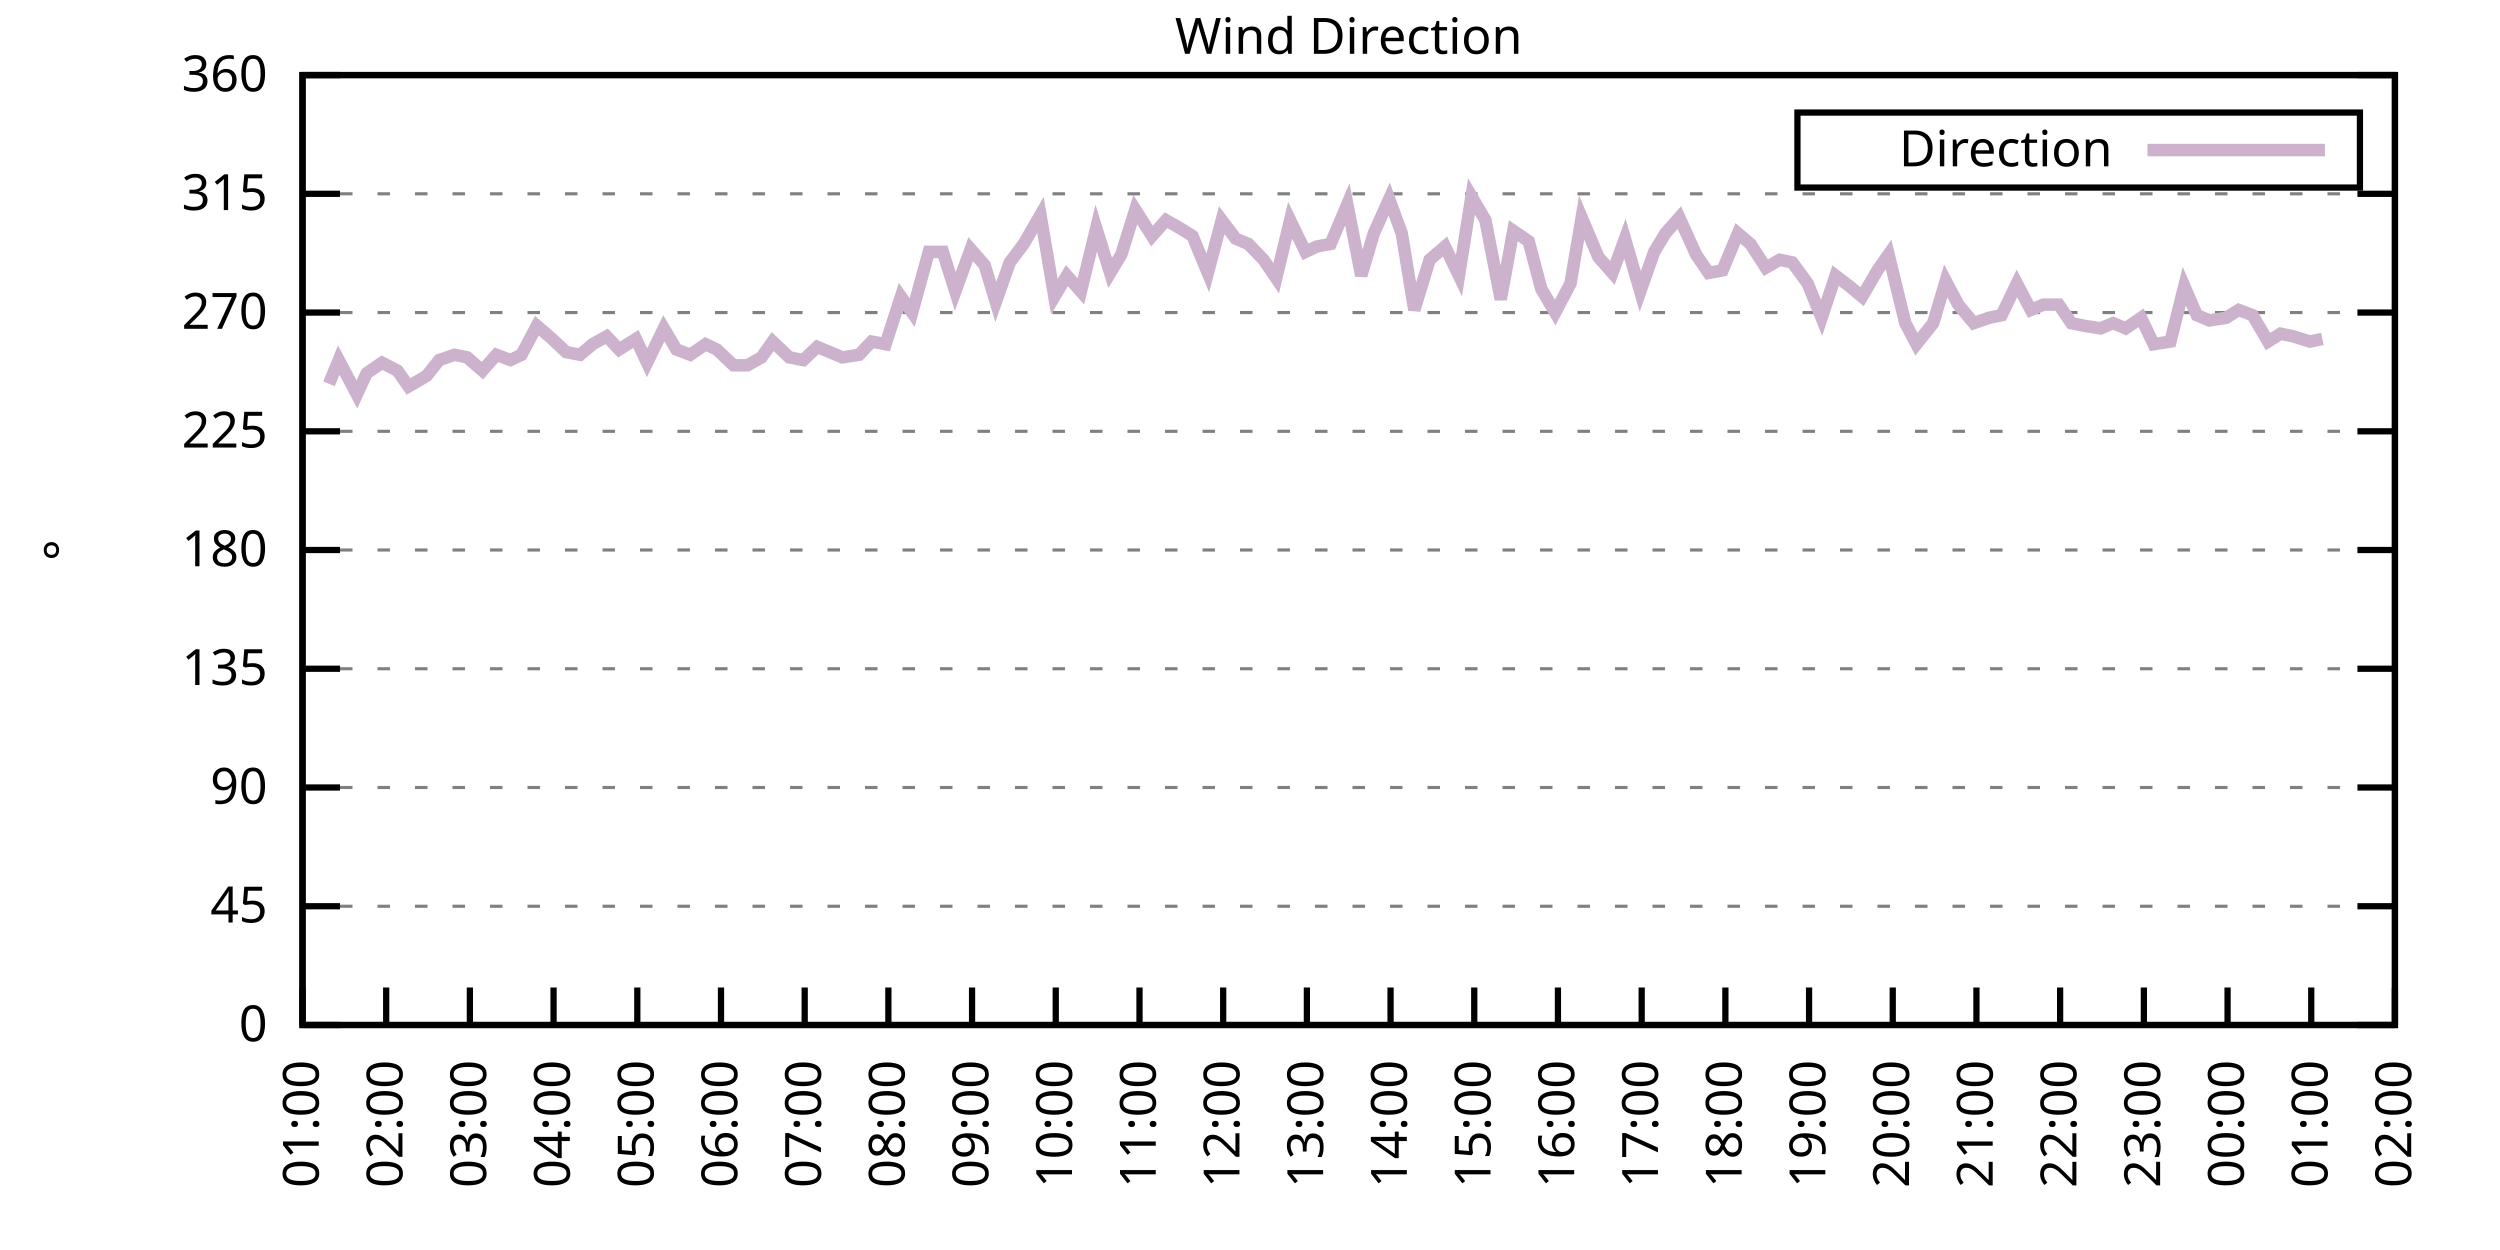
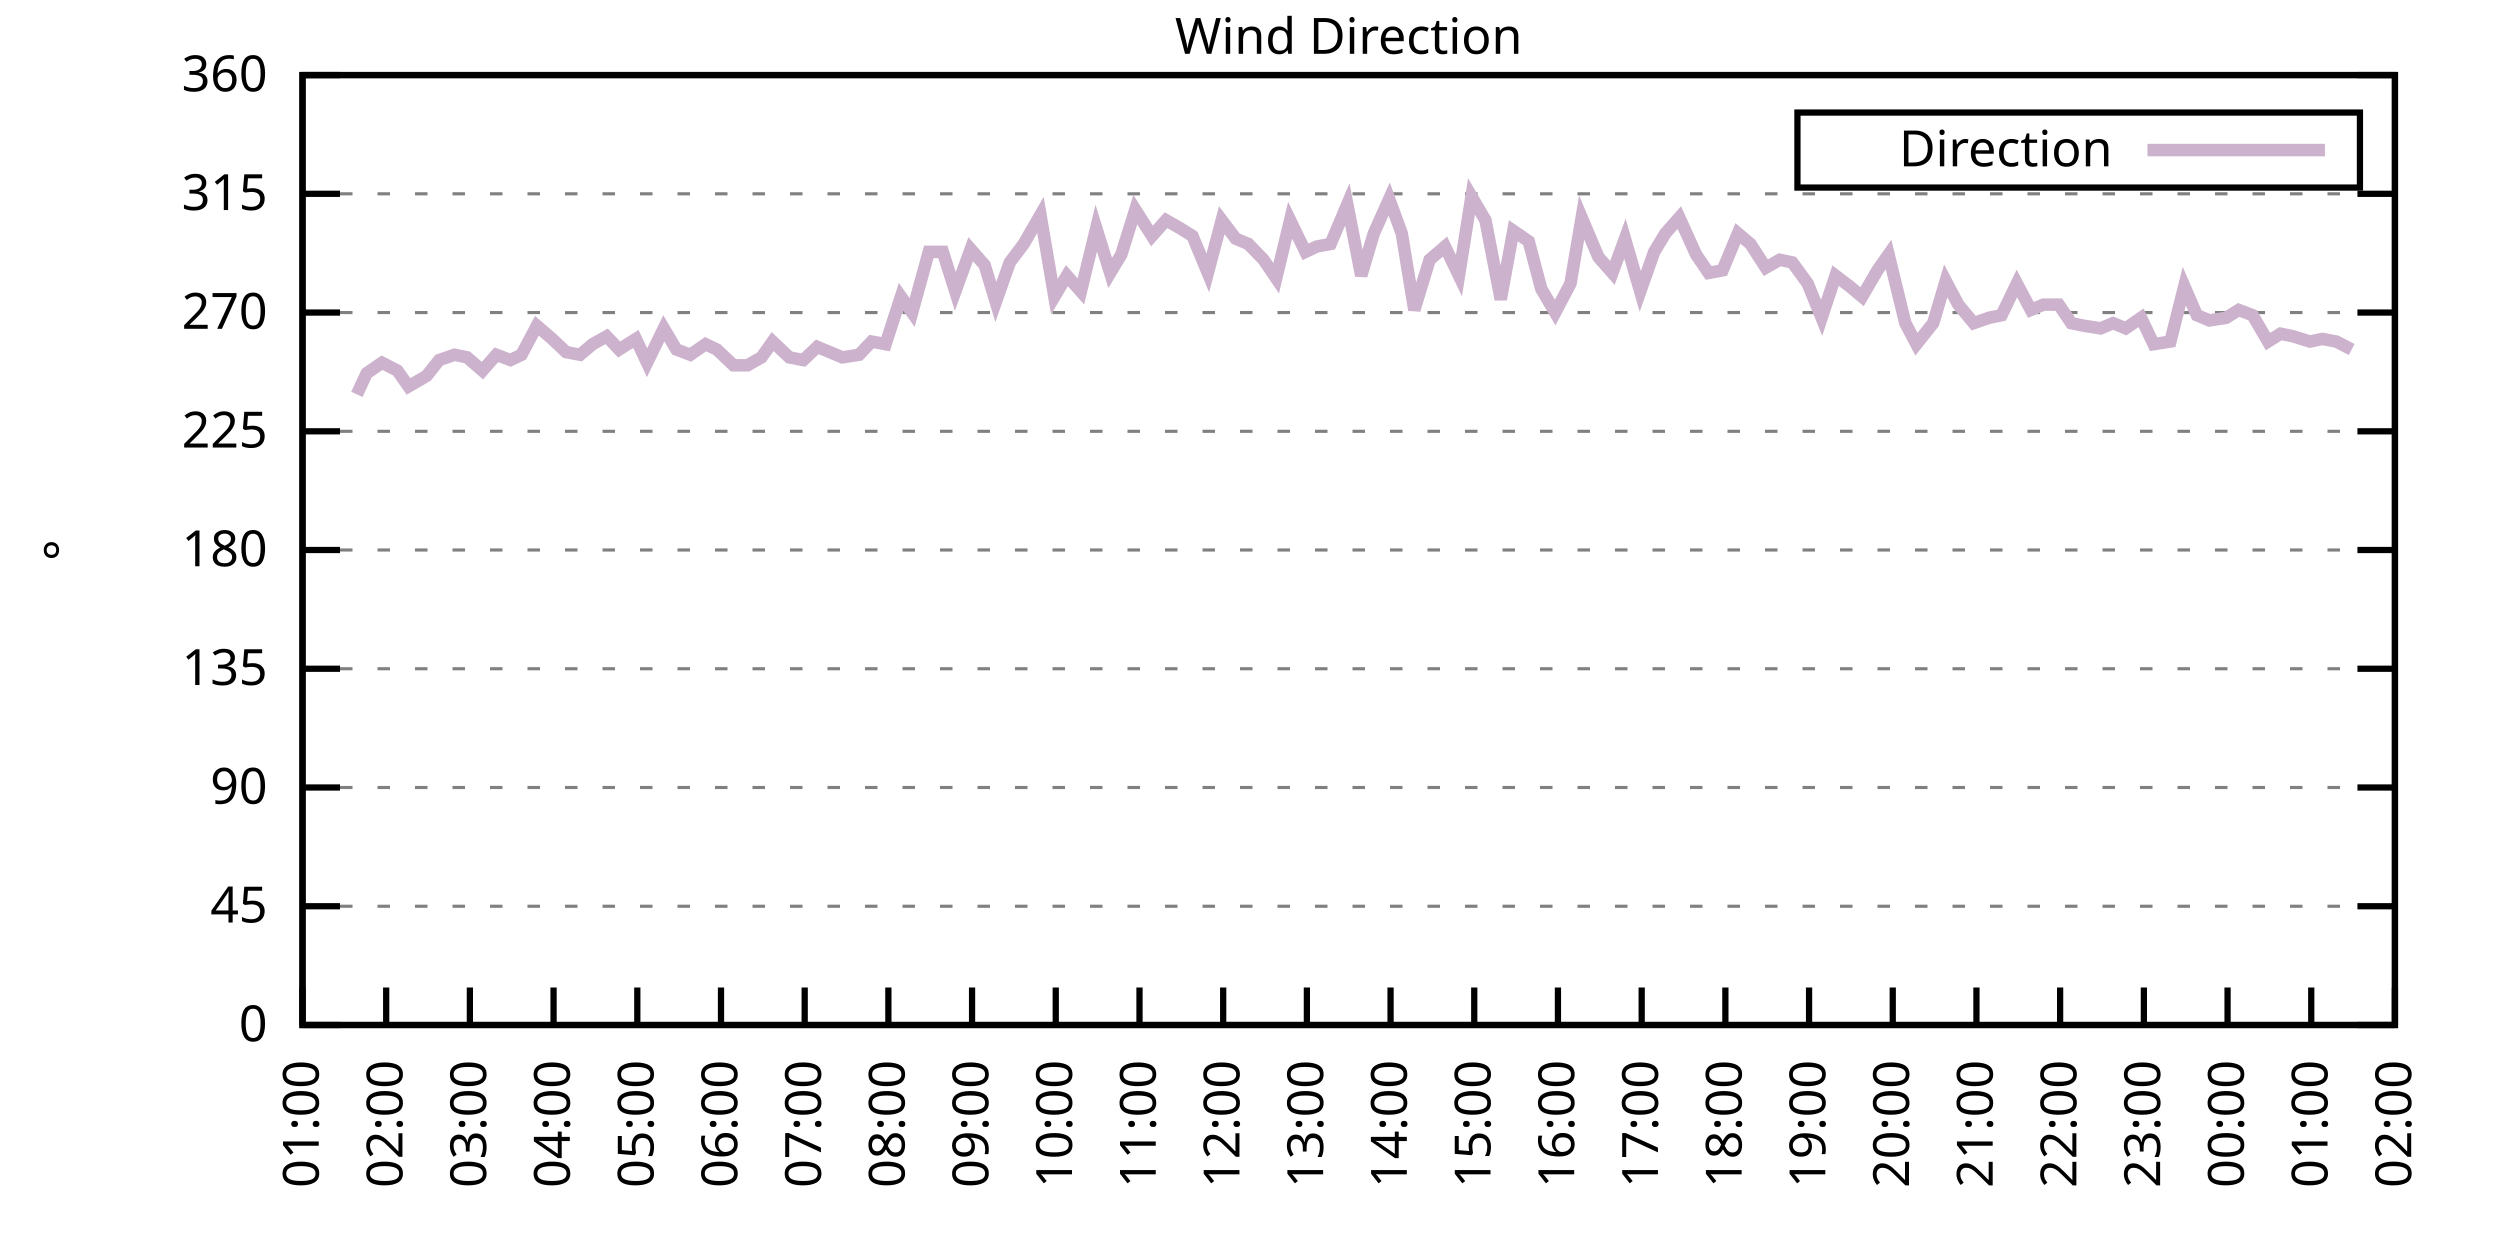
<svg xmlns="http://www.w3.org/2000/svg" xmlns:xlink="http://www.w3.org/1999/xlink" width="400" height="200" viewBox="0 0 400 200">
  <g id="gnuplot_canvas">
    <rect x="0" y="0" width="400" height="200" fill="none" />
    <defs>
      <circle id="gpDot" r="0.5" stroke-width="0.5" stroke="currentColor" />
      <path id="gpPt0" stroke-width="0.333" stroke="currentColor" d="M-1,0 h2 M0,-1 v2" />
      <path id="gpPt1" stroke-width="0.333" stroke="currentColor" d="M-1,-1 L1,1 M1,-1 L-1,1" />
      <path id="gpPt2" stroke-width="0.333" stroke="currentColor" d="M-1,0 L1,0 M0,-1 L0,1 M-1,-1 L1,1 M-1,1 L1,-1" />
      <rect id="gpPt3" stroke-width="0.333" stroke="currentColor" x="-1" y="-1" width="2" height="2" />
      <rect id="gpPt4" stroke-width="0.333" stroke="currentColor" fill="currentColor" x="-1" y="-1" width="2" height="2" />
      <circle id="gpPt5" stroke-width="0.333" stroke="currentColor" cx="0" cy="0" r="1" />
      <use xlink:href="#gpPt5" id="gpPt6" fill="currentColor" stroke="none" />
      <path id="gpPt7" stroke-width="0.333" stroke="currentColor" d="M0,-1.33 L-1.33,0.67 L1.33,0.67 z" />
      <use xlink:href="#gpPt7" id="gpPt8" fill="currentColor" stroke="none" />
      <use xlink:href="#gpPt7" id="gpPt9" stroke="currentColor" transform="rotate(180)" />
      <use xlink:href="#gpPt9" id="gpPt10" fill="currentColor" stroke="none" />
      <use xlink:href="#gpPt3" id="gpPt11" stroke="currentColor" transform="rotate(45)" />
      <use xlink:href="#gpPt11" id="gpPt12" fill="currentColor" stroke="none" />
      <path id="gpPt13" stroke-width="0.333" stroke="currentColor" d="M0,1.330 L1.265,0.411 L0.782,-1.067 L-0.782,-1.076 L-1.265,0.411 z" />
      <use xlink:href="#gpPt13" id="gpPt14" fill="currentColor" stroke="none" />
      <filter id="textbox" filterUnits="objectBoundingBox" x="0" y="0" height="1" width="1">
        <feFlood flood-color="white" flood-opacity="1" result="bgnd" />
        <feComposite in="SourceGraphic" in2="bgnd" operator="atop" />
      </filter>
      <filter id="greybox" filterUnits="objectBoundingBox" x="0" y="0" height="1" width="1">
        <feFlood flood-color="lightgrey" flood-opacity="1" result="grey" />
        <feComposite in="SourceGraphic" in2="grey" operator="atop" />
      </filter>
    </defs>
    <g fill="none" color="white" stroke="currentColor" stroke-width="1.00" stroke-linecap="butt" stroke-linejoin="miter">
</g>
    <g fill="none" color="black" stroke="currentColor" stroke-width="1.00" stroke-linecap="butt" stroke-linejoin="miter">
      <g stroke="none" shape-rendering="crispEdges">
        <polygon fill="rgb(255, 255, 255)" points="48.40,164.00 383.18,164.00 383.18,12.02 48.40,12.02 " />
      </g>
    </g>
    <g fill="none" color="black" stroke="currentColor" stroke-width="1.00" stroke-linecap="butt" stroke-linejoin="miter">
</g>
    <g fill="none" color="black" stroke="black" stroke-width="0.50" stroke-linecap="butt" stroke-linejoin="miter">
</g>
    <g fill="none" color="gray" stroke="currentColor" stroke-width="0.50" stroke-linecap="butt" stroke-linejoin="miter">
      <path stroke="gray" stroke-dasharray="2,4" class="gridline" d="M48.40,164.00 L383.19,164.00  " />
    </g>
    <g fill="none" color="gray" stroke="gray" stroke-width="1.00" stroke-linecap="butt" stroke-linejoin="miter">
</g>
    <g fill="none" color="black" stroke="currentColor" stroke-width="1.00" stroke-linecap="butt" stroke-linejoin="miter">
      <path stroke="black" d="M48.40,164.00 L54.40,164.00 M383.19,164.00 L377.19,164.00  " />
      <g transform="translate(42.80,166.60)" stroke="none" fill="black" font-family="Sans" font-size="8.00" text-anchor="end">
        <text>
          <tspan font-family="Sans"> 0</tspan>
        </text>
      </g>
    </g>
    <g fill="none" color="black" stroke="currentColor" stroke-width="1.00" stroke-linecap="butt" stroke-linejoin="miter">
</g>
    <g fill="none" color="black" stroke="black" stroke-width="0.50" stroke-linecap="butt" stroke-linejoin="miter">
</g>
    <g fill="none" color="gray" stroke="currentColor" stroke-width="0.50" stroke-linecap="butt" stroke-linejoin="miter">
      <path stroke="gray" stroke-dasharray="2,4" class="gridline" d="M48.40,145.00 L383.19,145.00  " />
    </g>
    <g fill="none" color="gray" stroke="gray" stroke-width="1.00" stroke-linecap="butt" stroke-linejoin="miter">
</g>
    <g fill="none" color="black" stroke="currentColor" stroke-width="1.00" stroke-linecap="butt" stroke-linejoin="miter">
      <path stroke="black" d="M48.40,145.00 L54.40,145.00 M383.19,145.00 L377.19,145.00  " />
      <g transform="translate(42.80,147.60)" stroke="none" fill="black" font-family="Sans" font-size="8.00" text-anchor="end">
        <text>
          <tspan font-family="Sans"> 45</tspan>
        </text>
      </g>
    </g>
    <g fill="none" color="black" stroke="currentColor" stroke-width="1.00" stroke-linecap="butt" stroke-linejoin="miter">
</g>
    <g fill="none" color="black" stroke="black" stroke-width="0.50" stroke-linecap="butt" stroke-linejoin="miter">
</g>
    <g fill="none" color="gray" stroke="currentColor" stroke-width="0.50" stroke-linecap="butt" stroke-linejoin="miter">
      <path stroke="gray" stroke-dasharray="2,4" class="gridline" d="M48.40,126.00 L383.19,126.00  " />
    </g>
    <g fill="none" color="gray" stroke="gray" stroke-width="1.00" stroke-linecap="butt" stroke-linejoin="miter">
</g>
    <g fill="none" color="black" stroke="currentColor" stroke-width="1.00" stroke-linecap="butt" stroke-linejoin="miter">
      <path stroke="black" d="M48.40,126.00 L54.40,126.00 M383.19,126.00 L377.19,126.00  " />
      <g transform="translate(42.80,128.60)" stroke="none" fill="black" font-family="Sans" font-size="8.00" text-anchor="end">
        <text>
          <tspan font-family="Sans"> 90</tspan>
        </text>
      </g>
    </g>
    <g fill="none" color="black" stroke="currentColor" stroke-width="1.00" stroke-linecap="butt" stroke-linejoin="miter">
</g>
    <g fill="none" color="black" stroke="black" stroke-width="0.50" stroke-linecap="butt" stroke-linejoin="miter">
</g>
    <g fill="none" color="gray" stroke="currentColor" stroke-width="0.50" stroke-linecap="butt" stroke-linejoin="miter">
      <path stroke="gray" stroke-dasharray="2,4" class="gridline" d="M48.40,107.00 L383.19,107.00  " />
    </g>
    <g fill="none" color="gray" stroke="gray" stroke-width="1.00" stroke-linecap="butt" stroke-linejoin="miter">
</g>
    <g fill="none" color="black" stroke="currentColor" stroke-width="1.00" stroke-linecap="butt" stroke-linejoin="miter">
      <path stroke="black" d="M48.40,107.00 L54.40,107.00 M383.19,107.00 L377.19,107.00  " />
      <g transform="translate(42.80,109.60)" stroke="none" fill="black" font-family="Sans" font-size="8.00" text-anchor="end">
        <text>
          <tspan font-family="Sans"> 135</tspan>
        </text>
      </g>
    </g>
    <g fill="none" color="black" stroke="currentColor" stroke-width="1.00" stroke-linecap="butt" stroke-linejoin="miter">
</g>
    <g fill="none" color="black" stroke="black" stroke-width="0.50" stroke-linecap="butt" stroke-linejoin="miter">
</g>
    <g fill="none" color="gray" stroke="currentColor" stroke-width="0.50" stroke-linecap="butt" stroke-linejoin="miter">
      <path stroke="gray" stroke-dasharray="2,4" class="gridline" d="M48.40,88.00 L383.19,88.00  " />
    </g>
    <g fill="none" color="gray" stroke="gray" stroke-width="1.00" stroke-linecap="butt" stroke-linejoin="miter">
</g>
    <g fill="none" color="black" stroke="currentColor" stroke-width="1.00" stroke-linecap="butt" stroke-linejoin="miter">
      <path stroke="black" d="M48.40,88.00 L54.40,88.00 M383.19,88.00 L377.19,88.00  " />
      <g transform="translate(42.80,90.60)" stroke="none" fill="black" font-family="Sans" font-size="8.00" text-anchor="end">
        <text>
          <tspan font-family="Sans"> 180</tspan>
        </text>
      </g>
    </g>
    <g fill="none" color="black" stroke="currentColor" stroke-width="1.00" stroke-linecap="butt" stroke-linejoin="miter">
</g>
    <g fill="none" color="black" stroke="black" stroke-width="0.50" stroke-linecap="butt" stroke-linejoin="miter">
</g>
    <g fill="none" color="gray" stroke="currentColor" stroke-width="0.50" stroke-linecap="butt" stroke-linejoin="miter">
      <path stroke="gray" stroke-dasharray="2,4" class="gridline" d="M48.40,69.01 L383.19,69.01  " />
    </g>
    <g fill="none" color="gray" stroke="gray" stroke-width="1.00" stroke-linecap="butt" stroke-linejoin="miter">
</g>
    <g fill="none" color="black" stroke="currentColor" stroke-width="1.00" stroke-linecap="butt" stroke-linejoin="miter">
      <path stroke="black" d="M48.40,69.01 L54.40,69.01 M383.19,69.01 L377.19,69.01  " />
      <g transform="translate(42.80,71.61)" stroke="none" fill="black" font-family="Sans" font-size="8.00" text-anchor="end">
        <text>
          <tspan font-family="Sans"> 225</tspan>
        </text>
      </g>
    </g>
    <g fill="none" color="black" stroke="currentColor" stroke-width="1.00" stroke-linecap="butt" stroke-linejoin="miter">
</g>
    <g fill="none" color="black" stroke="black" stroke-width="0.50" stroke-linecap="butt" stroke-linejoin="miter">
</g>
    <g fill="none" color="gray" stroke="currentColor" stroke-width="0.50" stroke-linecap="butt" stroke-linejoin="miter">
      <path stroke="gray" stroke-dasharray="2,4" class="gridline" d="M48.40,50.01 L383.19,50.01  " />
    </g>
    <g fill="none" color="gray" stroke="gray" stroke-width="1.00" stroke-linecap="butt" stroke-linejoin="miter">
</g>
    <g fill="none" color="black" stroke="currentColor" stroke-width="1.00" stroke-linecap="butt" stroke-linejoin="miter">
      <path stroke="black" d="M48.40,50.01 L54.40,50.01 M383.19,50.01 L377.19,50.01  " />
      <g transform="translate(42.80,52.61)" stroke="none" fill="black" font-family="Sans" font-size="8.00" text-anchor="end">
        <text>
          <tspan font-family="Sans"> 270</tspan>
        </text>
      </g>
    </g>
    <g fill="none" color="black" stroke="currentColor" stroke-width="1.00" stroke-linecap="butt" stroke-linejoin="miter">
</g>
    <g fill="none" color="black" stroke="black" stroke-width="0.50" stroke-linecap="butt" stroke-linejoin="miter">
</g>
    <g fill="none" color="gray" stroke="currentColor" stroke-width="0.50" stroke-linecap="butt" stroke-linejoin="miter">
      <path stroke="gray" stroke-dasharray="2,4" class="gridline" d="M48.40,31.01 L383.19,31.01  " />
    </g>
    <g fill="none" color="gray" stroke="gray" stroke-width="1.00" stroke-linecap="butt" stroke-linejoin="miter">
</g>
    <g fill="none" color="black" stroke="currentColor" stroke-width="1.00" stroke-linecap="butt" stroke-linejoin="miter">
      <path stroke="black" d="M48.40,31.01 L54.40,31.01 M383.19,31.01 L377.19,31.01  " />
      <g transform="translate(42.80,33.61)" stroke="none" fill="black" font-family="Sans" font-size="8.00" text-anchor="end">
        <text>
          <tspan font-family="Sans"> 315</tspan>
        </text>
      </g>
    </g>
    <g fill="none" color="black" stroke="currentColor" stroke-width="1.00" stroke-linecap="butt" stroke-linejoin="miter">
</g>
    <g fill="none" color="black" stroke="black" stroke-width="0.50" stroke-linecap="butt" stroke-linejoin="miter">
</g>
    <g fill="none" color="gray" stroke="currentColor" stroke-width="0.50" stroke-linecap="butt" stroke-linejoin="miter">
      <path stroke="gray" stroke-dasharray="2,4" class="gridline" d="M48.40,12.01 L383.19,12.01  " />
    </g>
    <g fill="none" color="gray" stroke="gray" stroke-width="1.00" stroke-linecap="butt" stroke-linejoin="miter">
</g>
    <g fill="none" color="black" stroke="currentColor" stroke-width="1.00" stroke-linecap="butt" stroke-linejoin="miter">
      <path stroke="black" d="M48.40,12.01 L54.40,12.01 M383.19,12.01 L377.19,12.01  " />
      <g transform="translate(42.80,14.61)" stroke="none" fill="black" font-family="Sans" font-size="8.00" text-anchor="end">
        <text>
          <tspan font-family="Sans"> 360</tspan>
        </text>
      </g>
    </g>
    <g fill="none" color="black" stroke="currentColor" stroke-width="1.00" stroke-linecap="butt" stroke-linejoin="miter">
      <path stroke="black" d="M48.40,164.00 L48.40,158.00  " />
      <g transform="translate(51.00,169.60) rotate(270.00)" stroke="none" fill="black" font-family="Sans" font-size="8.00" text-anchor="end">
        <text>
          <tspan font-family="Sans">01:00</tspan>
        </text>
      </g>
    </g>
    <g fill="none" color="black" stroke="currentColor" stroke-width="1.00" stroke-linecap="butt" stroke-linejoin="miter">
      <path stroke="black" d="M61.79,164.00 L61.79,158.00  " />
      <g transform="translate(64.39,169.60) rotate(270.00)" stroke="none" fill="black" font-family="Sans" font-size="8.00" text-anchor="end">
        <text>
          <tspan font-family="Sans">02:00</tspan>
        </text>
      </g>
    </g>
    <g fill="none" color="black" stroke="currentColor" stroke-width="1.00" stroke-linecap="butt" stroke-linejoin="miter">
      <path stroke="black" d="M75.18,164.00 L75.18,158.00  " />
      <g transform="translate(77.78,169.60) rotate(270.00)" stroke="none" fill="black" font-family="Sans" font-size="8.00" text-anchor="end">
        <text>
          <tspan font-family="Sans">03:00</tspan>
        </text>
      </g>
    </g>
    <g fill="none" color="black" stroke="currentColor" stroke-width="1.00" stroke-linecap="butt" stroke-linejoin="miter">
      <path stroke="black" d="M88.57,164.00 L88.57,158.00  " />
      <g transform="translate(91.17,169.60) rotate(270.00)" stroke="none" fill="black" font-family="Sans" font-size="8.00" text-anchor="end">
        <text>
          <tspan font-family="Sans">04:00</tspan>
        </text>
      </g>
    </g>
    <g fill="none" color="black" stroke="currentColor" stroke-width="1.00" stroke-linecap="butt" stroke-linejoin="miter">
      <path stroke="black" d="M101.97,164.00 L101.97,158.00  " />
      <g transform="translate(104.57,169.60) rotate(270.00)" stroke="none" fill="black" font-family="Sans" font-size="8.00" text-anchor="end">
        <text>
          <tspan font-family="Sans">05:00</tspan>
        </text>
      </g>
    </g>
    <g fill="none" color="black" stroke="currentColor" stroke-width="1.00" stroke-linecap="butt" stroke-linejoin="miter">
      <path stroke="black" d="M115.36,164.00 L115.36,158.00  " />
      <g transform="translate(117.96,169.60) rotate(270.00)" stroke="none" fill="black" font-family="Sans" font-size="8.00" text-anchor="end">
        <text>
          <tspan font-family="Sans">06:00</tspan>
        </text>
      </g>
    </g>
    <g fill="none" color="black" stroke="currentColor" stroke-width="1.00" stroke-linecap="butt" stroke-linejoin="miter">
      <path stroke="black" d="M128.75,164.00 L128.75,158.00  " />
      <g transform="translate(131.35,169.60) rotate(270.00)" stroke="none" fill="black" font-family="Sans" font-size="8.00" text-anchor="end">
        <text>
          <tspan font-family="Sans">07:00</tspan>
        </text>
      </g>
    </g>
    <g fill="none" color="black" stroke="currentColor" stroke-width="1.00" stroke-linecap="butt" stroke-linejoin="miter">
      <path stroke="black" d="M142.14,164.00 L142.14,158.00  " />
      <g transform="translate(144.74,169.60) rotate(270.00)" stroke="none" fill="black" font-family="Sans" font-size="8.00" text-anchor="end">
        <text>
          <tspan font-family="Sans">08:00</tspan>
        </text>
      </g>
    </g>
    <g fill="none" color="black" stroke="currentColor" stroke-width="1.00" stroke-linecap="butt" stroke-linejoin="miter">
      <path stroke="black" d="M155.53,164.00 L155.53,158.00  " />
      <g transform="translate(158.13,169.60) rotate(270.00)" stroke="none" fill="black" font-family="Sans" font-size="8.00" text-anchor="end">
        <text>
          <tspan font-family="Sans">09:00</tspan>
        </text>
      </g>
    </g>
    <g fill="none" color="black" stroke="currentColor" stroke-width="1.00" stroke-linecap="butt" stroke-linejoin="miter">
      <path stroke="black" d="M168.92,164.00 L168.92,158.00  " />
      <g transform="translate(171.52,169.60) rotate(270.00)" stroke="none" fill="black" font-family="Sans" font-size="8.00" text-anchor="end">
        <text>
          <tspan font-family="Sans">10:00</tspan>
        </text>
      </g>
    </g>
    <g fill="none" color="black" stroke="currentColor" stroke-width="1.00" stroke-linecap="butt" stroke-linejoin="miter">
      <path stroke="black" d="M182.32,164.00 L182.32,158.00  " />
      <g transform="translate(184.92,169.60) rotate(270.00)" stroke="none" fill="black" font-family="Sans" font-size="8.00" text-anchor="end">
        <text>
          <tspan font-family="Sans">11:00</tspan>
        </text>
      </g>
    </g>
    <g fill="none" color="black" stroke="currentColor" stroke-width="1.00" stroke-linecap="butt" stroke-linejoin="miter">
      <path stroke="black" d="M195.71,164.00 L195.71,158.00  " />
      <g transform="translate(198.31,169.60) rotate(270.00)" stroke="none" fill="black" font-family="Sans" font-size="8.00" text-anchor="end">
        <text>
          <tspan font-family="Sans">12:00</tspan>
        </text>
      </g>
    </g>
    <g fill="none" color="black" stroke="currentColor" stroke-width="1.00" stroke-linecap="butt" stroke-linejoin="miter">
      <path stroke="black" d="M209.10,164.00 L209.10,158.00  " />
      <g transform="translate(211.70,169.60) rotate(270.00)" stroke="none" fill="black" font-family="Sans" font-size="8.00" text-anchor="end">
        <text>
          <tspan font-family="Sans">13:00</tspan>
        </text>
      </g>
    </g>
    <g fill="none" color="black" stroke="currentColor" stroke-width="1.00" stroke-linecap="butt" stroke-linejoin="miter">
      <path stroke="black" d="M222.49,164.00 L222.49,158.00  " />
      <g transform="translate(225.09,169.60) rotate(270.00)" stroke="none" fill="black" font-family="Sans" font-size="8.00" text-anchor="end">
        <text>
          <tspan font-family="Sans">14:00</tspan>
        </text>
      </g>
    </g>
    <g fill="none" color="black" stroke="currentColor" stroke-width="1.00" stroke-linecap="butt" stroke-linejoin="miter">
      <path stroke="black" d="M235.88,164.00 L235.88,158.00  " />
      <g transform="translate(238.48,169.60) rotate(270.00)" stroke="none" fill="black" font-family="Sans" font-size="8.00" text-anchor="end">
        <text>
          <tspan font-family="Sans">15:00</tspan>
        </text>
      </g>
    </g>
    <g fill="none" color="black" stroke="currentColor" stroke-width="1.00" stroke-linecap="butt" stroke-linejoin="miter">
      <path stroke="black" d="M249.27,164.00 L249.27,158.00  " />
      <g transform="translate(251.87,169.60) rotate(270.00)" stroke="none" fill="black" font-family="Sans" font-size="8.00" text-anchor="end">
        <text>
          <tspan font-family="Sans">16:00</tspan>
        </text>
      </g>
    </g>
    <g fill="none" color="black" stroke="currentColor" stroke-width="1.00" stroke-linecap="butt" stroke-linejoin="miter">
      <path stroke="black" d="M262.67,164.00 L262.67,158.00  " />
      <g transform="translate(265.27,169.60) rotate(270.00)" stroke="none" fill="black" font-family="Sans" font-size="8.00" text-anchor="end">
        <text>
          <tspan font-family="Sans">17:00</tspan>
        </text>
      </g>
    </g>
    <g fill="none" color="black" stroke="currentColor" stroke-width="1.00" stroke-linecap="butt" stroke-linejoin="miter">
      <path stroke="black" d="M276.06,164.00 L276.06,158.00  " />
      <g transform="translate(278.66,169.60) rotate(270.00)" stroke="none" fill="black" font-family="Sans" font-size="8.00" text-anchor="end">
        <text>
          <tspan font-family="Sans">18:00</tspan>
        </text>
      </g>
    </g>
    <g fill="none" color="black" stroke="currentColor" stroke-width="1.00" stroke-linecap="butt" stroke-linejoin="miter">
      <path stroke="black" d="M289.45,164.00 L289.45,158.00  " />
      <g transform="translate(292.05,169.60) rotate(270.00)" stroke="none" fill="black" font-family="Sans" font-size="8.00" text-anchor="end">
        <text>
          <tspan font-family="Sans">19:00</tspan>
        </text>
      </g>
    </g>
    <g fill="none" color="black" stroke="currentColor" stroke-width="1.00" stroke-linecap="butt" stroke-linejoin="miter">
      <path stroke="black" d="M302.84,164.00 L302.84,158.00  " />
      <g transform="translate(305.44,169.60) rotate(270.00)" stroke="none" fill="black" font-family="Sans" font-size="8.00" text-anchor="end">
        <text>
          <tspan font-family="Sans">20:00</tspan>
        </text>
      </g>
    </g>
    <g fill="none" color="black" stroke="currentColor" stroke-width="1.00" stroke-linecap="butt" stroke-linejoin="miter">
      <path stroke="black" d="M316.23,164.00 L316.23,158.00  " />
      <g transform="translate(318.83,169.60) rotate(270.00)" stroke="none" fill="black" font-family="Sans" font-size="8.00" text-anchor="end">
        <text>
          <tspan font-family="Sans">21:00</tspan>
        </text>
      </g>
    </g>
    <g fill="none" color="black" stroke="currentColor" stroke-width="1.00" stroke-linecap="butt" stroke-linejoin="miter">
      <path stroke="black" d="M329.62,164.00 L329.62,158.00  " />
      <g transform="translate(332.22,169.60) rotate(270.00)" stroke="none" fill="black" font-family="Sans" font-size="8.00" text-anchor="end">
        <text>
          <tspan font-family="Sans">22:00</tspan>
        </text>
      </g>
    </g>
    <g fill="none" color="black" stroke="currentColor" stroke-width="1.00" stroke-linecap="butt" stroke-linejoin="miter">
      <path stroke="black" d="M343.02,164.00 L343.02,158.00  " />
      <g transform="translate(345.62,169.60) rotate(270.00)" stroke="none" fill="black" font-family="Sans" font-size="8.00" text-anchor="end">
        <text>
          <tspan font-family="Sans">23:00</tspan>
        </text>
      </g>
    </g>
    <g fill="none" color="black" stroke="currentColor" stroke-width="1.00" stroke-linecap="butt" stroke-linejoin="miter">
      <path stroke="black" d="M356.41,164.00 L356.41,158.00  " />
      <g transform="translate(359.01,169.60) rotate(270.00)" stroke="none" fill="black" font-family="Sans" font-size="8.00" text-anchor="end">
        <text>
          <tspan font-family="Sans">00:00</tspan>
        </text>
      </g>
    </g>
    <g fill="none" color="black" stroke="currentColor" stroke-width="1.00" stroke-linecap="butt" stroke-linejoin="miter">
      <path stroke="black" d="M369.80,164.00 L369.80,158.00  " />
      <g transform="translate(372.40,169.60) rotate(270.00)" stroke="none" fill="black" font-family="Sans" font-size="8.00" text-anchor="end">
        <text>
          <tspan font-family="Sans">01:00</tspan>
        </text>
      </g>
    </g>
    <g fill="none" color="black" stroke="currentColor" stroke-width="1.00" stroke-linecap="butt" stroke-linejoin="miter">
      <path stroke="black" d="M383.19,164.00 L383.19,158.00  " />
      <g transform="translate(385.79,169.60) rotate(270.00)" stroke="none" fill="black" font-family="Sans" font-size="8.00" text-anchor="end">
        <text>
          <tspan font-family="Sans">02:00</tspan>
        </text>
      </g>
    </g>
    <g fill="none" color="black" stroke="currentColor" stroke-width="1.00" stroke-linecap="butt" stroke-linejoin="miter">
</g>
    <g fill="none" color="black" stroke="currentColor" stroke-width="1.00" stroke-linecap="butt" stroke-linejoin="miter">
      <path stroke="black" d="M48.40,12.01 L48.40,164.00 L383.19,164.00 L383.19,12.01 L48.40,12.01 Z  " />
    </g>
    <g fill="none" color="black" stroke="currentColor" stroke-width="1.00" stroke-linecap="butt" stroke-linejoin="miter">
</g>
    <g fill="none" color="black" stroke="currentColor" stroke-width="1.00" stroke-linecap="butt" stroke-linejoin="miter">
      <path stroke="black" d="M287.59,30.01 L287.59,18.01 L377.59,18.01 L377.59,30.01 L287.59,30.01 Z  " />
    </g>
    <g id="Wind_direction_plot_1">
      <g fill="none" color="white" stroke="black" stroke-width="2.00" stroke-linecap="butt" stroke-linejoin="miter">
</g>
      <g fill="none" color="black" stroke="currentColor" stroke-width="2.00" stroke-linecap="butt" stroke-linejoin="miter">
        <g transform="translate(337.99,26.61)" stroke="none" fill="black" font-family="Sans" font-size="8.00" text-anchor="end">
          <text>
            <tspan font-family="Sans">Direction</tspan>
          </text>
        </g>
      </g>
      <g fill="none" color="black" stroke="currentColor" stroke-width="2.00" stroke-linecap="butt" stroke-linejoin="miter">
-         <path stroke="rgb(204, 178, 204)" d="M343.59,24.01 L371.99,24.01 M52.64,61.41 L54.20,57.61 L57.10,63.10 L58.67,59.72 L61.12,58.03 L63.58,59.30   L65.36,61.83 L68.26,60.14 L70.27,57.61 L72.73,56.76 L74.74,57.18 L77.19,59.30 L79.42,56.76 L81.66,57.61   L83.44,56.76 L85.90,52.12 L88.35,54.23 L90.58,56.34 L92.82,56.76 L94.82,55.07 L97.06,53.81 L99.06,55.92   L101.74,54.23 L103.53,58.03 L106.21,52.54 L108.22,55.92 L110.45,56.76 L112.90,55.07 L114.69,55.92 L117.37,58.45   L119.60,58.45 L121.83,57.18 L123.62,54.65 L126.29,57.18 L128.53,57.61 L130.76,55.50 L132.77,56.34 L134.78,57.18   L137.45,56.76 L139.46,54.65 L141.69,55.07 L144.15,47.47 L145.94,50.01 L148.61,40.30 L150.85,40.30 L152.85,46.63   L155.31,39.87 L157.54,42.41 L159.33,48.32 L161.56,41.99 L163.79,39.03 L166.47,34.39 L168.70,47.47 L170.71,44.10   L172.94,46.63 L175.40,36.50 L177.63,43.67 L179.41,40.72 L181.65,33.54 L184.32,37.76 L186.56,35.23 L188.79,36.50   L190.80,37.76 L193.25,43.67 L195.48,35.23 L197.72,38.19 L199.73,39.03 L202.18,41.56 L204.19,44.52 L206.42,35.23   L208.88,40.30 L210.66,39.45 L212.89,39.03 L215.57,32.70 L217.80,44.10 L219.81,37.34 L222.27,31.85 L224.28,37.34   L226.29,49.59 L228.74,41.56 L231.20,39.45 L233.43,44.10 L235.44,31.43 L237.67,35.23 L240.12,47.90 L242.13,36.92   L244.59,38.61 L246.60,46.21 L248.83,50.01 L251.28,45.36 L253.07,34.81 L255.75,41.14 L257.98,43.67 L259.99,38.19   L262.44,46.63 L264.67,40.30 L266.46,37.34 L268.69,34.81 L271.37,40.72 L273.38,43.67 L275.61,43.25 L278.07,37.34   L280.07,39.03 L282.53,42.83 L284.76,41.56 L286.77,41.99 L289.23,45.36 L291.46,50.85 L293.69,44.10 L295.92,45.79   L297.93,47.47 L300.39,43.25 L302.17,40.72 L304.85,51.70 L306.63,55.07 L309.31,51.70 L311.32,44.94 L313.33,48.74   L315.79,51.70 L318.24,50.85 L320.25,50.43 L322.70,45.36 L324.94,49.59 L326.95,48.74 L329.40,48.74 L331.41,51.70   L333.42,52.12 L336.10,52.54 L338.10,51.70 L340.11,52.54 L342.57,50.85 L344.58,55.07 L347.26,54.65 L349.49,45.79   L351.50,50.43 L353.51,51.27 L356.18,50.85 L358.19,49.59 L360.42,50.43 L362.88,54.65 L364.89,53.39 L366.90,53.81   L369.58,54.65 L371.58,54.23  " />
+         <path stroke="rgb(204, 178, 204)" d="M343.59,24.01 L371.99,24.01 M57.10,63.10 L58.67,59.72 L61.12,58.03 L63.58,59.30 L65.36,61.83 L68.26,60.14   L70.27,57.61 L72.73,56.76 L74.74,57.18 L77.19,59.30 L79.42,56.76 L81.66,57.61 L83.44,56.76 L85.90,52.12   L88.35,54.23 L90.58,56.34 L92.82,56.76 L94.82,55.07 L97.06,53.81 L99.06,55.92 L101.74,54.23 L103.53,58.03   L106.21,52.54 L108.22,55.92 L110.45,56.76 L112.90,55.07 L114.69,55.92 L117.37,58.45 L119.60,58.45 L121.83,57.18   L123.62,54.65 L126.29,57.18 L128.53,57.61 L130.76,55.50 L132.77,56.34 L134.78,57.18 L137.45,56.76 L139.46,54.65   L141.69,55.07 L144.15,47.47 L145.94,50.01 L148.61,40.30 L150.85,40.30 L152.85,46.63 L155.31,39.87 L157.54,42.41   L159.33,48.32 L161.56,41.99 L163.79,39.03 L166.47,34.39 L168.70,47.47 L170.71,44.10 L172.94,46.63 L175.40,36.50   L177.63,43.67 L179.41,40.72 L181.65,33.54 L184.32,37.76 L186.56,35.23 L188.79,36.50 L190.80,37.76 L193.25,43.67   L195.48,35.23 L197.72,38.19 L199.73,39.03 L202.18,41.56 L204.19,44.52 L206.42,35.23 L208.88,40.30 L210.66,39.45   L212.89,39.03 L215.57,32.70 L217.80,44.10 L219.81,37.34 L222.27,31.85 L224.28,37.34 L226.29,49.59 L228.74,41.56   L231.20,39.45 L233.43,44.10 L235.44,31.43 L237.67,35.23 L240.12,47.90 L242.13,36.92 L244.59,38.61 L246.60,46.21   L248.83,50.01 L251.28,45.36 L253.07,34.81 L255.75,41.14 L257.98,43.67 L259.99,38.19 L262.44,46.63 L264.67,40.30   L266.46,37.34 L268.69,34.81 L271.37,40.72 L273.38,43.67 L275.61,43.25 L278.07,37.34 L280.07,39.03 L282.53,42.83   L284.76,41.56 L286.77,41.99 L289.23,45.36 L291.46,50.85 L293.69,44.10 L295.92,45.79 L297.93,47.47 L300.39,43.25   L302.17,40.72 L304.85,51.70 L306.63,55.07 L309.31,51.70 L311.32,44.94 L313.33,48.74 L315.79,51.70 L318.24,50.85   L320.25,50.43 L322.70,45.36 L324.94,49.59 L326.95,48.74 L329.40,48.74 L331.41,51.70 L333.42,52.12 L336.10,52.54   L338.10,51.70 L340.11,52.54 L342.57,50.85 L344.58,55.07 L347.26,54.65 L349.49,45.79 L351.50,50.43 L353.51,51.27   L356.18,50.85 L358.19,49.59 L360.42,50.43 L362.88,54.65 L364.89,53.39 L366.90,53.81 L369.58,54.65 L371.58,54.23   L373.82,54.65 L376.27,55.92  " />
      </g>
    </g>
    <g fill="none" color="black" stroke="currentColor" stroke-width="2.00" stroke-linecap="butt" stroke-linejoin="miter">
</g>
    <g fill="none" color="black" stroke="black" stroke-width="1.00" stroke-linecap="butt" stroke-linejoin="miter">
</g>
    <g fill="none" color="black" stroke="currentColor" stroke-width="1.00" stroke-linecap="butt" stroke-linejoin="miter">
      <path stroke="black" d="M48.40,12.01 L48.40,164.00 L383.19,164.00 L383.19,12.01 L48.40,12.01 Z  " />
      <g transform="translate(12.80,88.01) rotate(270.00)" stroke="none" fill="black" font-family="Sans" font-size="8.00" text-anchor="middle">
        <text>
          <tspan font-family="Sans">°</tspan>
        </text>
      </g>
    </g>
    <g fill="none" color="black" stroke="currentColor" stroke-width="1.00" stroke-linecap="butt" stroke-linejoin="miter">
</g>
    <g fill="none" color="black" stroke="currentColor" stroke-width="1.00" stroke-linecap="butt" stroke-linejoin="miter">
      <g transform="translate(215.79,8.61)" stroke="none" fill="black" font-family="Sans" font-size="8.00" text-anchor="middle">
        <text>
          <tspan font-family="Sans">Wind Direction</tspan>
        </text>
      </g>
    </g>
    <g fill="none" color="black" stroke="currentColor" stroke-width="1.00" stroke-linecap="butt" stroke-linejoin="miter">
</g>
  </g>
</svg>
